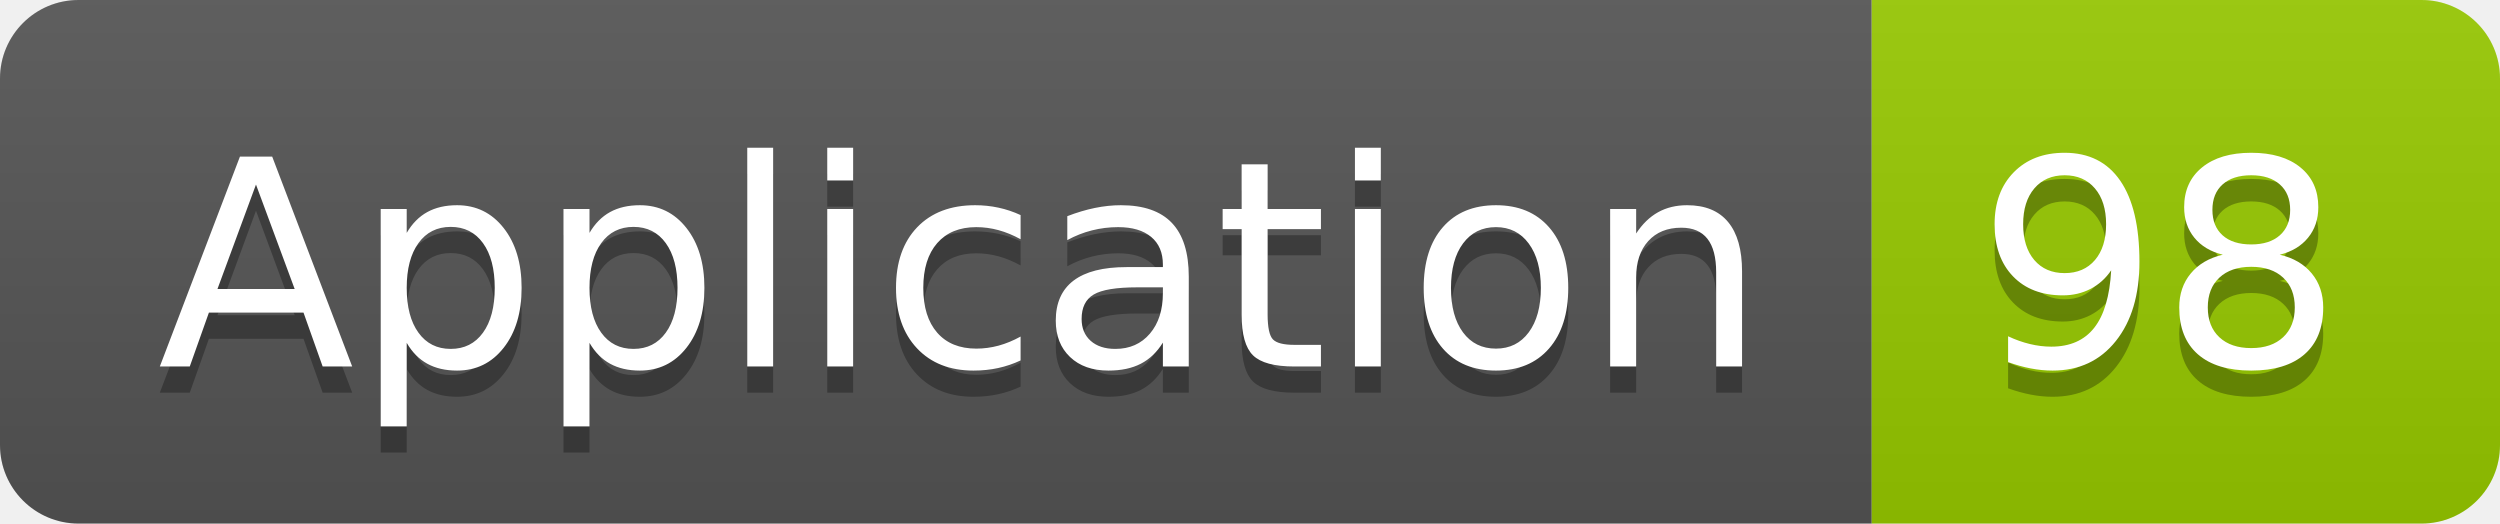
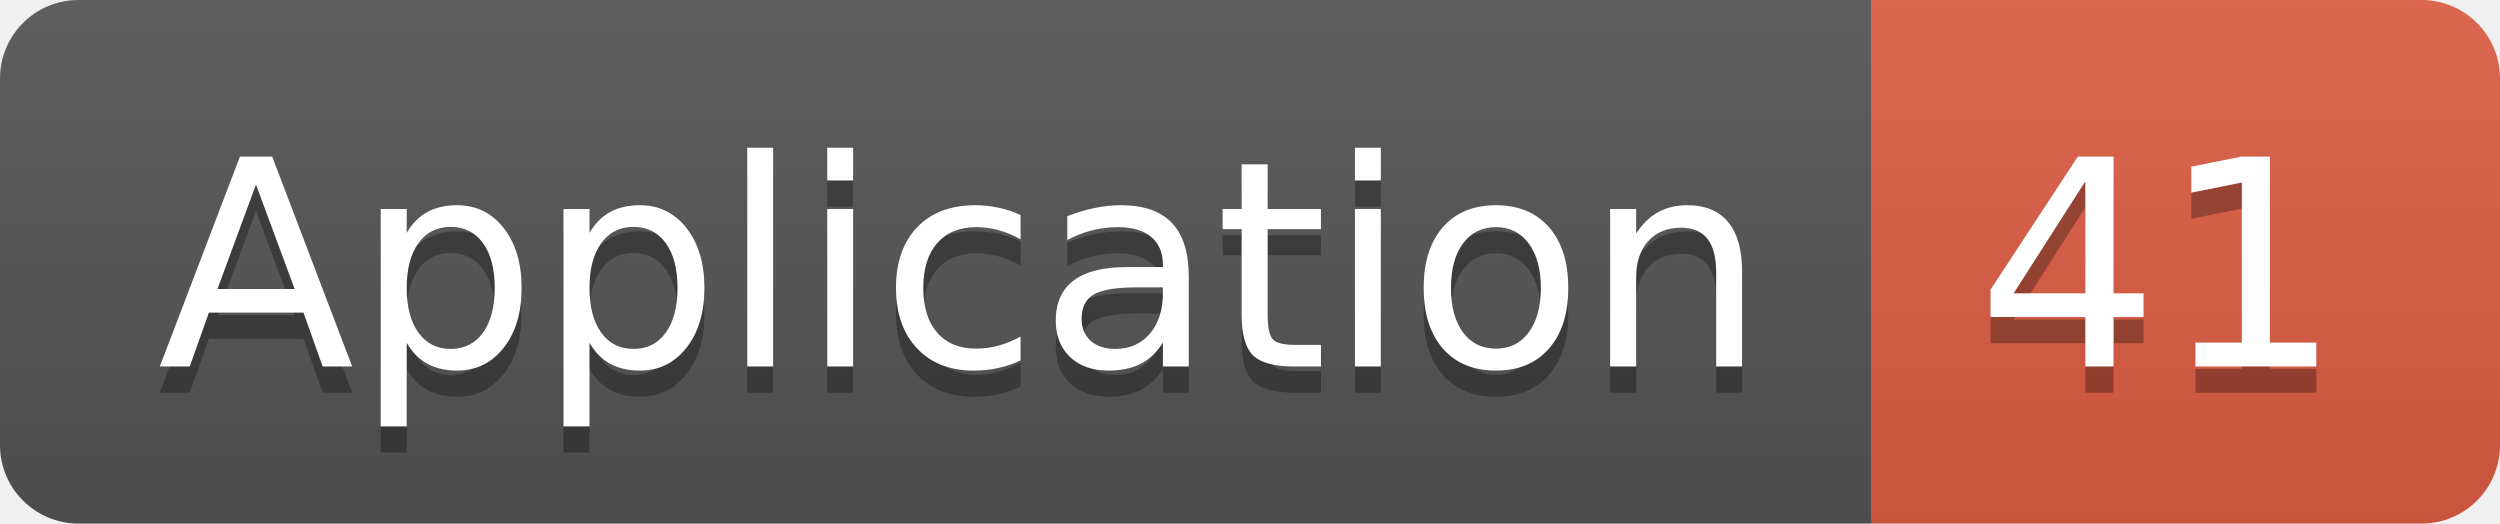
<svg xmlns="http://www.w3.org/2000/svg" width="95.5" height="20">
  <linearGradient id="smooth" x2="0" y2="100%">
    <stop offset="0" stop-color="#bbb" stop-opacity=".1" />
    <stop offset="1" stop-opacity=".1" />
  </linearGradient>
  <clipPath id="round">
    <rect width="95.5" height="20" rx="3" fill="#fff" />
  </clipPath>
  <g clip-path="url(#round)">
    <rect width="71.5" height="20" fill="#555" />
-     <rect x="71.5" width="24.0" height="20" fill="#97CA00" />
+     <rect x="71.5" width="24.0" height="20" fill="#e05d44" />
    <rect width="95.5" height="20" fill="url(#smooth)" />
  </g>
  <g fill="#fff" text-anchor="middle" font-family="DejaVu Sans,Verdana,Geneva,sans-serif" font-size="110">
    <text x="367.5" y="150" fill="#010101" fill-opacity=".3" transform="scale(0.1)" textLength="615.0" lengthAdjust="spacing">Application</text>
    <text x="367.5" y="140" transform="scale(0.1)" textLength="615.0" lengthAdjust="spacing">Application</text>
-     <text x="825.0" y="150" fill="#010101" fill-opacity=".3" transform="scale(0.1)" textLength="140.0" lengthAdjust="spacing">98</text>
-     <text x="825.0" y="140" transform="scale(0.1)" textLength="140.0" lengthAdjust="spacing">98</text>
+     <text x="825.0" y="150" fill="#010101" fill-opacity=".3" transform="scale(0.1)" textLength="140.0" lengthAdjust="spacing">41</text>
+     <text x="825.0" y="140" transform="scale(0.1)" textLength="140.0" lengthAdjust="spacing">41</text>
  </g>
</svg>
